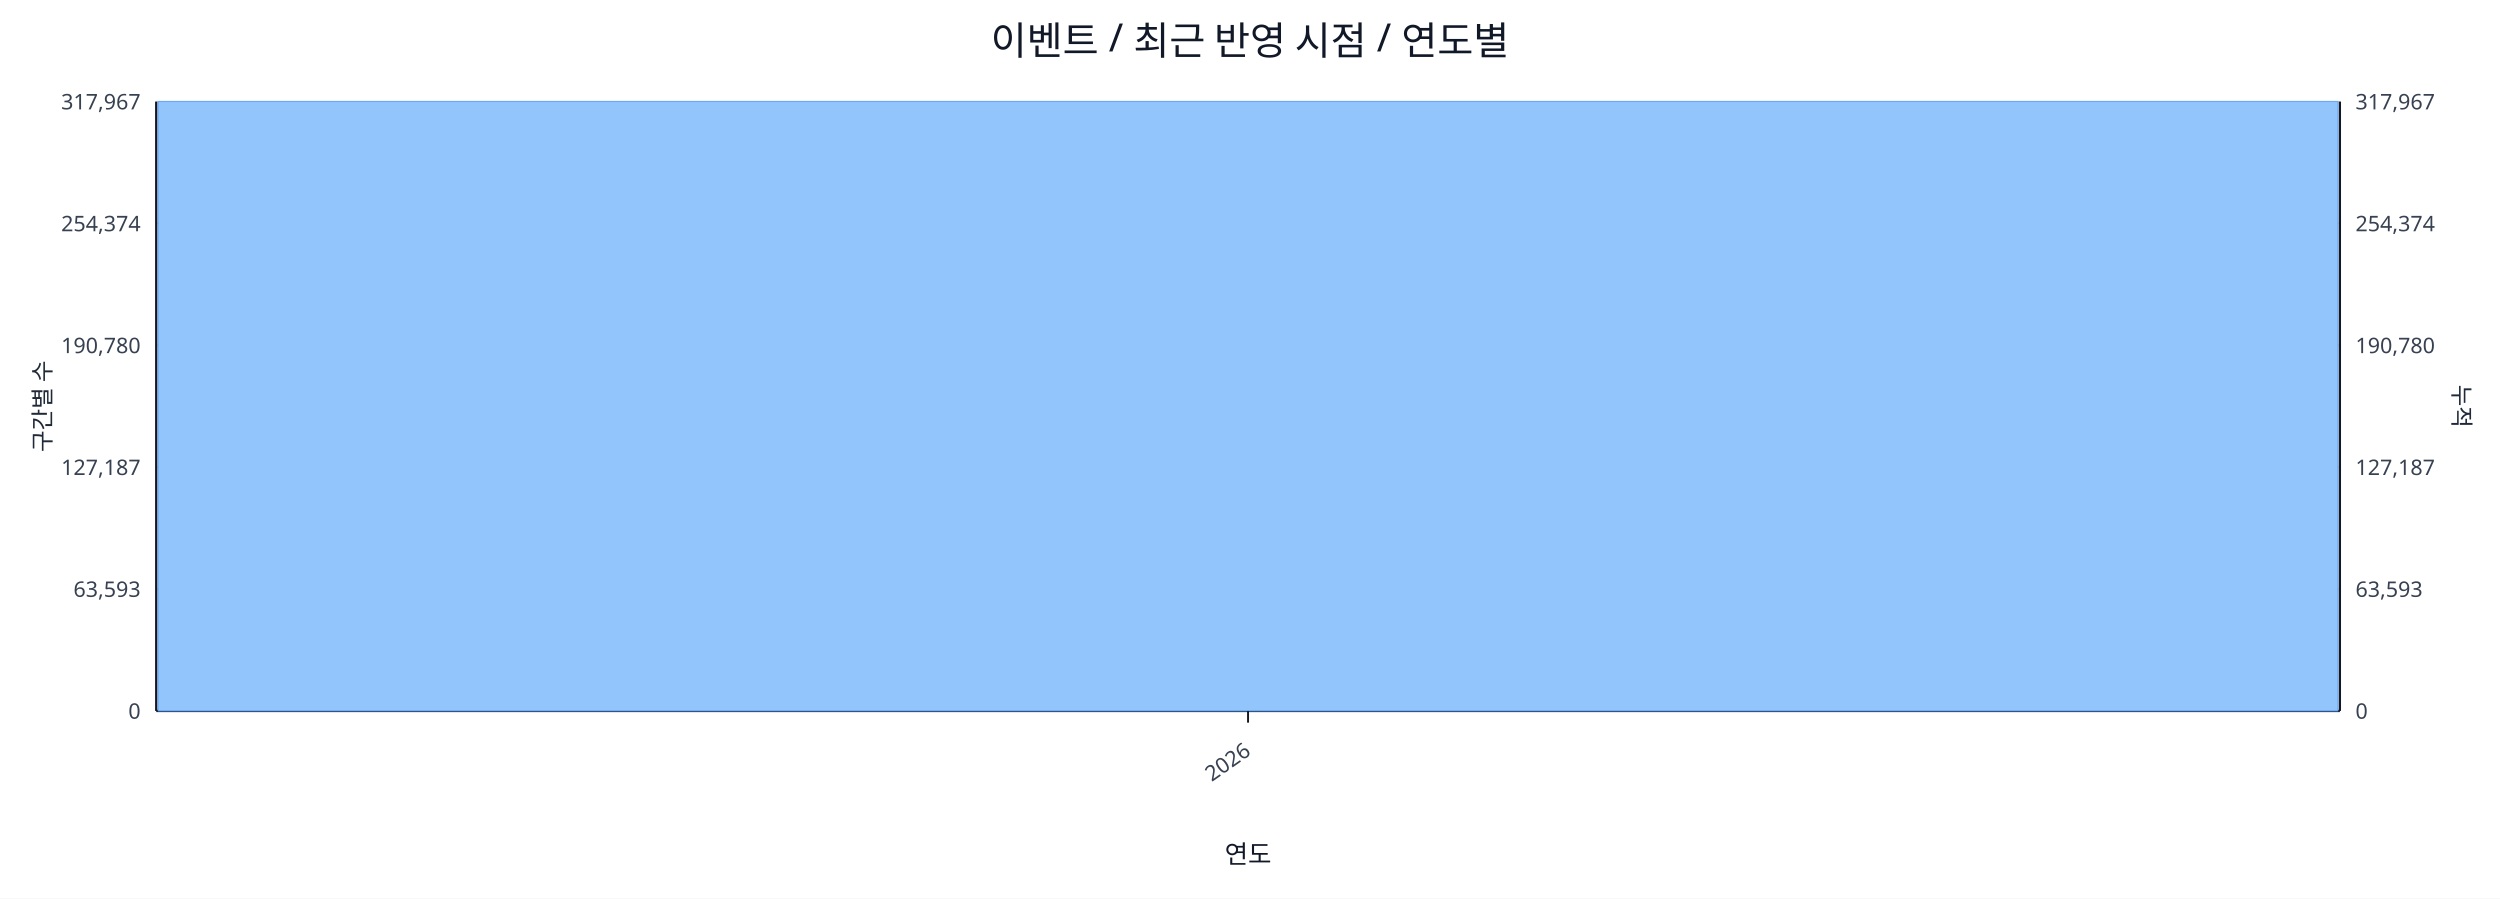
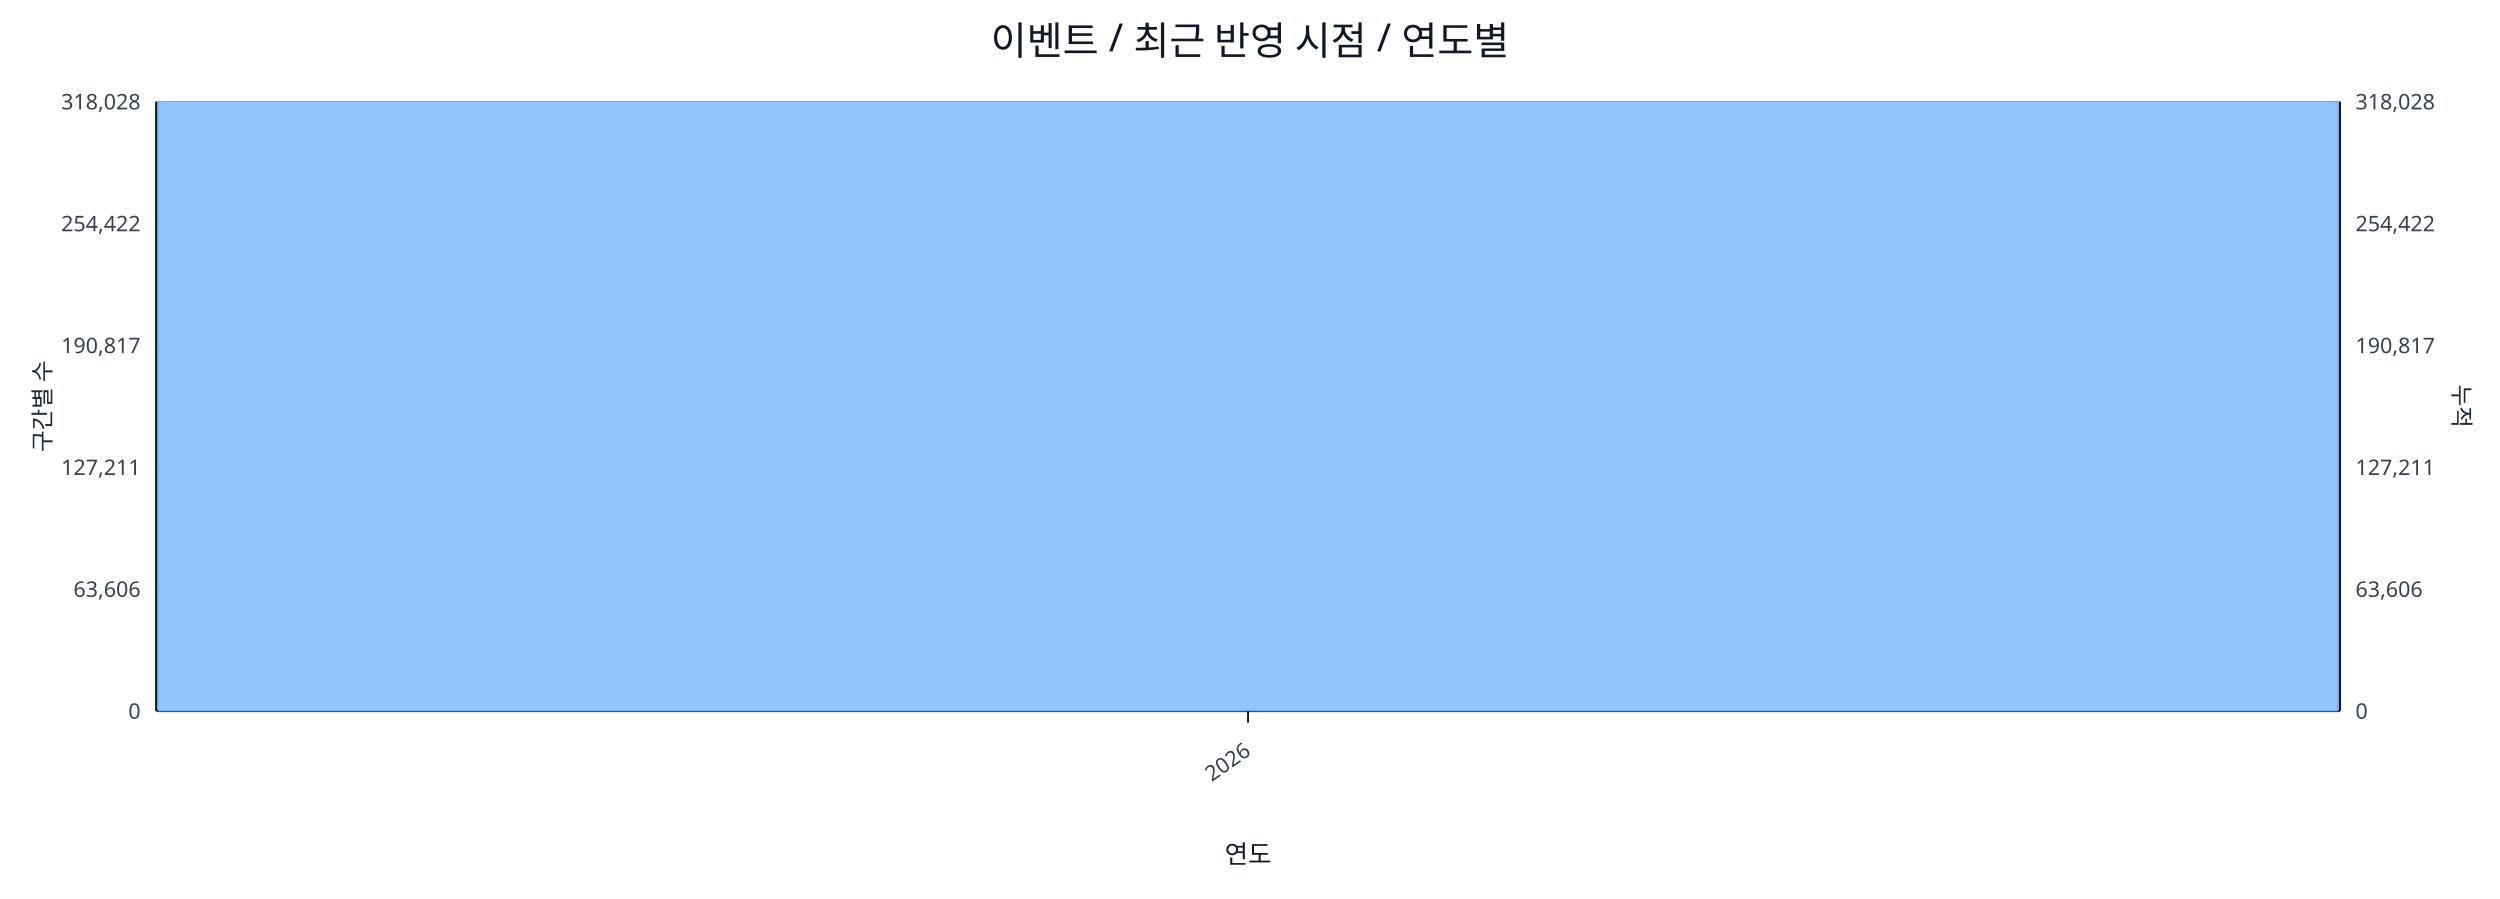
<svg xmlns="http://www.w3.org/2000/svg" width="1280" height="460" viewBox="0 0 1280 460">
  <rect x="0" y="0" width="100%" height="100%" fill="#ffffff" />
  <text x="640.0" y="28" font-size="20" text-anchor="middle" font-family="sans-serif" fill="#111827">이벤트 / 최근 반영 시점 / 연도별</text>
  <line x1="80.0" y1="52.0" x2="1198.0" y2="52.0" stroke="#e5e7eb" stroke-width="1" />
-   <text x="72.0" y="56.0" font-size="11" text-anchor="end" font-family="sans-serif" fill="#374151">317,967</text>
-   <text x="1206.0" y="56.0" font-size="11" text-anchor="start" font-family="sans-serif" fill="#374151">317,967</text>
+   <text x="72.0" y="56.0" font-size="11" text-anchor="end" font-family="sans-serif" fill="#374151">318,028</text>
+   <text x="1206.0" y="56.0" font-size="11" text-anchor="start" font-family="sans-serif" fill="#374151">318,028</text>
  <line x1="80.0" y1="114.4" x2="1198.0" y2="114.4" stroke="#e5e7eb" stroke-width="1" />
-   <text x="72.0" y="118.4" font-size="11" text-anchor="end" font-family="sans-serif" fill="#374151">254,374</text>
-   <text x="1206.0" y="118.4" font-size="11" text-anchor="start" font-family="sans-serif" fill="#374151">254,374</text>
+   <text x="72.0" y="118.4" font-size="11" text-anchor="end" font-family="sans-serif" fill="#374151">254,422</text>
+   <text x="1206.0" y="118.4" font-size="11" text-anchor="start" font-family="sans-serif" fill="#374151">254,422</text>
  <line x1="80.0" y1="176.8" x2="1198.0" y2="176.8" stroke="#e5e7eb" stroke-width="1" />
-   <text x="72.0" y="180.8" font-size="11" text-anchor="end" font-family="sans-serif" fill="#374151">190,780</text>
-   <text x="1206.0" y="180.8" font-size="11" text-anchor="start" font-family="sans-serif" fill="#374151">190,780</text>
+   <text x="72.0" y="180.8" font-size="11" text-anchor="end" font-family="sans-serif" fill="#374151">190,817</text>
+   <text x="1206.0" y="180.8" font-size="11" text-anchor="start" font-family="sans-serif" fill="#374151">190,817</text>
  <line x1="80.0" y1="239.2" x2="1198.0" y2="239.2" stroke="#e5e7eb" stroke-width="1" />
-   <text x="72.0" y="243.2" font-size="11" text-anchor="end" font-family="sans-serif" fill="#374151">127,187</text>
-   <text x="1206.0" y="243.2" font-size="11" text-anchor="start" font-family="sans-serif" fill="#374151">127,187</text>
+   <text x="72.0" y="243.2" font-size="11" text-anchor="end" font-family="sans-serif" fill="#374151">127,211</text>
+   <text x="1206.0" y="243.2" font-size="11" text-anchor="start" font-family="sans-serif" fill="#374151">127,211</text>
  <line x1="80.0" y1="301.6" x2="1198.0" y2="301.6" stroke="#e5e7eb" stroke-width="1" />
-   <text x="72.0" y="305.6" font-size="11" text-anchor="end" font-family="sans-serif" fill="#374151">63,593</text>
-   <text x="1206.0" y="305.6" font-size="11" text-anchor="start" font-family="sans-serif" fill="#374151">63,593</text>
+   <text x="72.0" y="305.6" font-size="11" text-anchor="end" font-family="sans-serif" fill="#374151">63,606</text>
+   <text x="1206.0" y="305.6" font-size="11" text-anchor="start" font-family="sans-serif" fill="#374151">63,606</text>
  <line x1="80.0" y1="364.0" x2="1198.0" y2="364.0" stroke="#e5e7eb" stroke-width="1" />
  <text x="72.0" y="368.0" font-size="11" text-anchor="end" font-family="sans-serif" fill="#374151">0</text>
  <text x="1206.0" y="368.0" font-size="11" text-anchor="start" font-family="sans-serif" fill="#374151">0</text>
  <line x1="80.0" y1="364.0" x2="1198.0" y2="364.0" stroke="#111827" stroke-width="1.2" />
  <line x1="80.0" y1="52.0" x2="80.0" y2="364.0" stroke="#111827" stroke-width="1.2" />
  <line x1="1198.0" y1="52.0" x2="1198.0" y2="364.0" stroke="#111827" stroke-width="1.2" />
  <rect x="81.0" y="52.0" width="1116.0" height="312.0" fill="#93c5fd" stroke="#60a5fa" stroke-width="0.5" />
  <polyline fill="none" stroke="#ef4444" stroke-width="2" points="639.0,52.0" />
  <line x1="639.0" y1="364.0" x2="639.0" y2="370.0" stroke="#111827" stroke-width="1" />
  <text x="641.0" y="386.0" font-size="11" text-anchor="end" transform="rotate(-35 641.0 386.0)" font-family="sans-serif" fill="#374151">2026</text>
  <text x="26" y="208.0" font-size="12" transform="rotate(-90 26 208.0)" text-anchor="middle" font-family="sans-serif" fill="#1f2937">구간별 수</text>
  <text x="1256.0" y="208.0" font-size="12" transform="rotate(90 1256.0 208.0)" text-anchor="middle" font-family="sans-serif" fill="#1f2937">누적</text>
  <text x="639.0" y="442.0" font-size="13" text-anchor="middle" font-family="sans-serif" fill="#111827">연도</text>
</svg>
